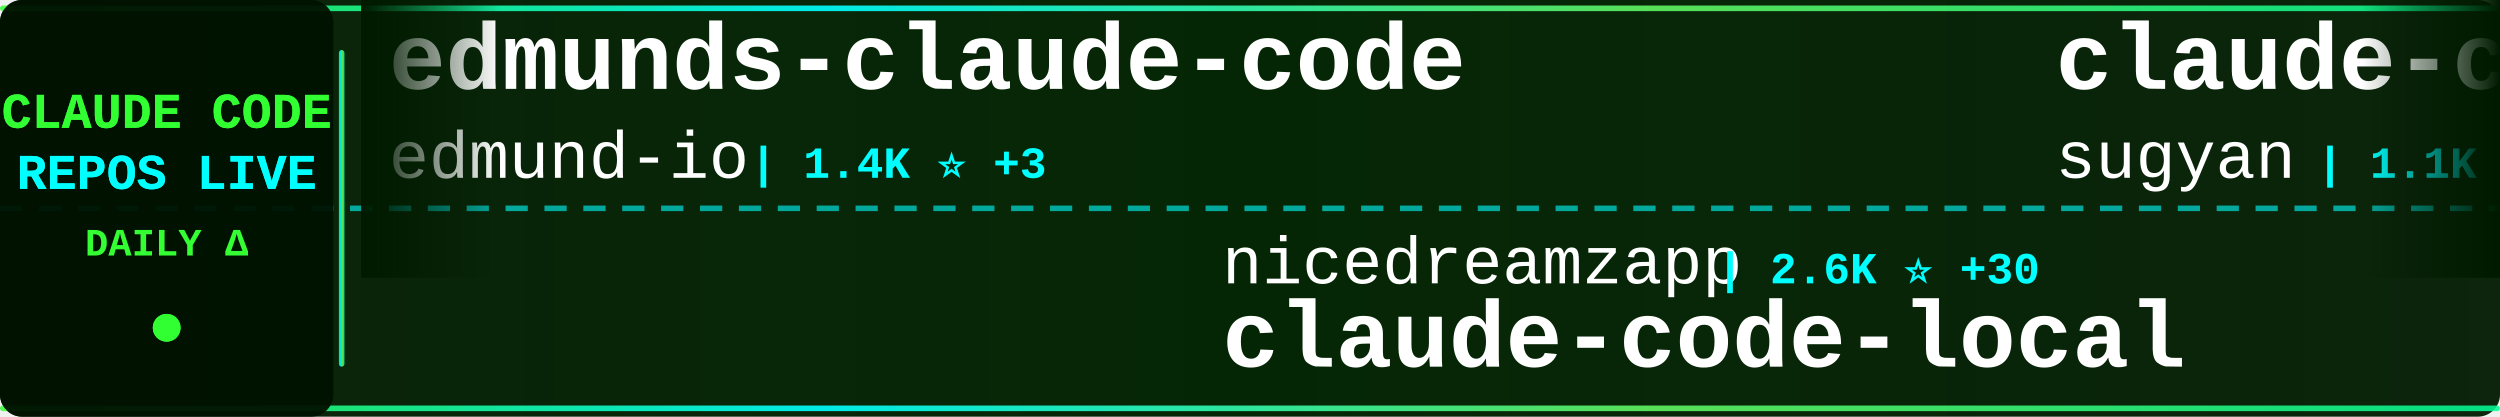
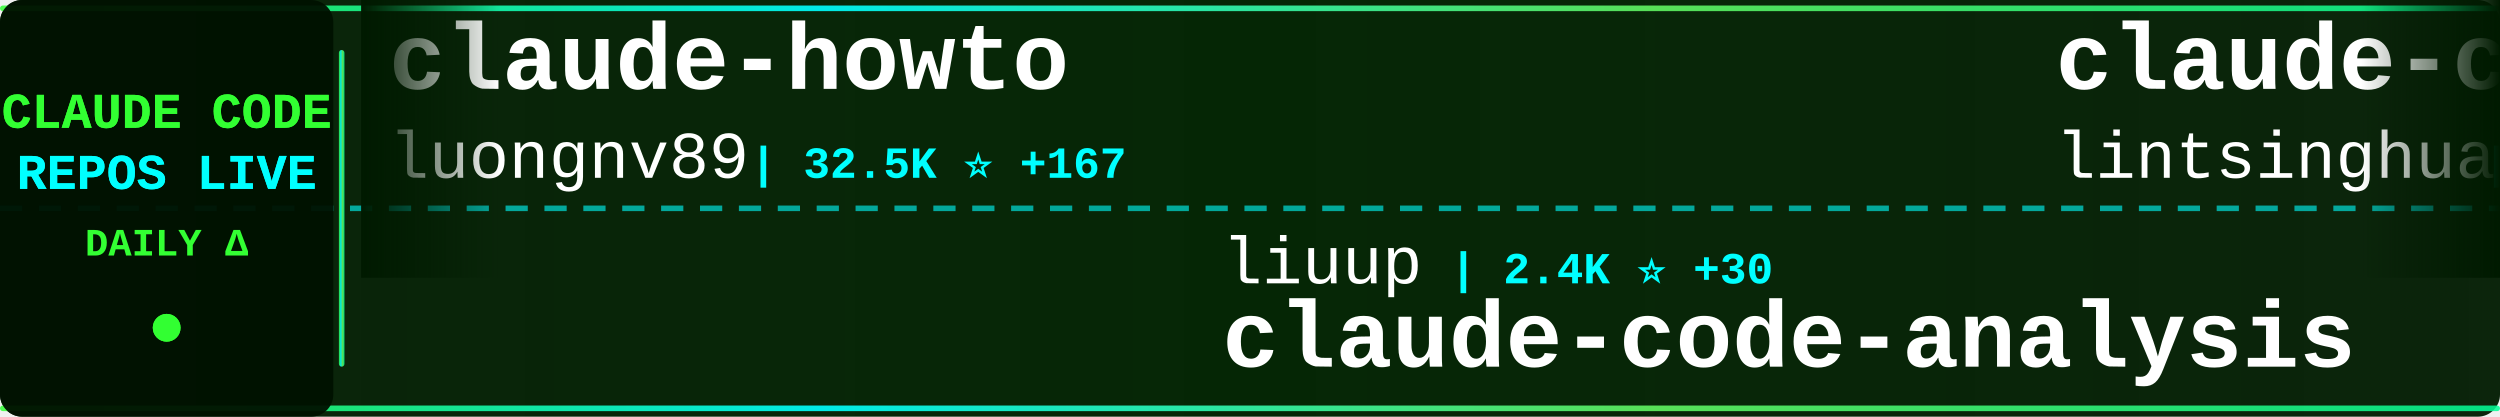
<svg xmlns="http://www.w3.org/2000/svg" width="900" height="150">
  <defs>
    <linearGradient id="tickerBg" x1="0%" y1="0%" x2="100%" y2="0%">
      <stop offset="0%" style="stop-color:#001a00;stop-opacity:0.95" />
      <stop offset="50%" style="stop-color:#002200;stop-opacity:0.98" />
      <stop offset="100%" style="stop-color:#001a00;stop-opacity:0.95" />
    </linearGradient>
    <linearGradient id="borderGrad" x1="0%" y1="0%" x2="100%" y2="0%">
      <stop offset="0%" style="stop-color:#33ff33;stop-opacity:0.85">
        <animate attributeName="stop-opacity" values="0.85;1;0.85" dur="2s" repeatCount="indefinite" />
      </stop>
      <stop offset="33%" style="stop-color:#00ffff;stop-opacity:0.9">
        <animate attributeName="stop-opacity" values="0.9;1;0.9" dur="2.2s" repeatCount="indefinite" />
      </stop>
      <stop offset="66%" style="stop-color:#66ff66;stop-opacity:0.85">
        <animate attributeName="stop-opacity" values="0.85;1;0.85" dur="1.8s" repeatCount="indefinite" />
      </stop>
      <stop offset="100%" style="stop-color:#00ff99;stop-opacity:0.85">
        <animate attributeName="stop-opacity" values="0.85;1;0.85" dur="2s" repeatCount="indefinite" />
      </stop>
    </linearGradient>
    <filter id="textGlow">
      <feGaussianBlur stdDeviation="0.1" result="coloredBlur" />
      <feMerge>
        <feMergeNode in="coloredBlur" />
        <feMergeNode in="SourceGraphic" />
      </feMerge>
    </filter>
    <filter id="metricGlow">
      <feGaussianBlur stdDeviation="0.2" result="coloredBlur" />
      <feMerge>
        <feMergeNode in="coloredBlur" />
        <feMergeNode in="SourceGraphic" />
      </feMerge>
    </filter>
    <linearGradient id="leftFade" x1="0%" y1="0%" x2="100%" y2="0%">
      <stop offset="0%" style="stop-color:#001a00;stop-opacity:1" />
      <stop offset="100%" style="stop-color:#001a00;stop-opacity:0" />
    </linearGradient>
    <linearGradient id="rightFade" x1="0%" y1="0%" x2="100%" y2="0%">
      <stop offset="0%" style="stop-color:#001a00;stop-opacity:0" />
      <stop offset="100%" style="stop-color:#001a00;stop-opacity:1" />
    </linearGradient>
  </defs>
  <rect width="900" height="150" fill="url(#tickerBg)" rx="8" />
  <rect x="0" y="2" width="900" height="2" fill="url(#borderGrad)" rx="1" />
  <rect x="0" y="146" width="900" height="2" fill="url(#borderGrad)" rx="1" />
  <line x1="0" y1="75" x2="900" y2="75" stroke="#00ffff" stroke-width="2" stroke-dasharray="8 6" opacity="0.6" />
  <rect x="0" y="0" width="120" height="150" fill="#001100" opacity="0.95" rx="8" />
  <text x="60" y="46" font-family="'Courier New', monospace" font-size="18" font-weight="bold" fill="#33ff33" text-anchor="middle" filter="url(#textGlow)">
    CLAUDE CODE
  </text>
  <text x="60" y="68" font-family="'Courier New', monospace" font-size="18" font-weight="bold" fill="#00ffff" text-anchor="middle" filter="url(#textGlow)">
    REPOS LIVE
  </text>
  <text x="60" y="92" font-family="'Courier New', monospace" font-size="14" font-weight="bold" fill="#33ff33" text-anchor="middle">
    DAILY Δ
  </text>
  <circle cx="60" cy="118" r="5" fill="#33ff33" filter="url(#metricGlow)">
    <animate attributeName="r" values="4;6;4" dur="1.5s" repeatCount="indefinite" />
    <animate attributeName="opacity" values="0.6;1;0.6" dur="1.5s" repeatCount="indefinite" />
  </circle>
  <rect x="122" y="18" width="2" height="114" fill="url(#borderGrad)" rx="1" />
  <clipPath id="tickerClip">
    <rect x="130" y="0" width="770" height="150" />
  </clipPath>
  <g clip-path="url(#tickerClip)">
    <g id="tickerItems">
      <animateTransform attributeName="transform" attributeType="XML" type="translate" from="0 0" to="-3000 0" dur="54s" repeatCount="indefinite" />
      <g transform="translate(0, 0)">
-         <text x="140" y="32" font-family="'Courier New', monospace" font-size="34" font-weight="bold" fill="#ffffff">edmunds-claude-code</text>
-         <text x="140" y="64" font-family="'Courier New', monospace" font-size="24" font-weight="normal" fill="#ffffff" opacity="1.0">edmund-io</text>
-         <text x="270" y="64" font-family="'Courier New', monospace" font-size="16" font-weight="bold" fill="#00ffff"> | 1.4K ⭐ +3</text>
+         <text x="140" y="32" font-family="'Courier New', monospace" font-size="34" font-weight="bold" fill="#ffffff">claude-howto</text>
+         <text x="140" y="64" font-family="'Courier New', monospace" font-size="24" font-weight="normal" fill="#ffffff" opacity="1.0">luongnv89</text>
+         <text x="270" y="64" font-family="'Courier New', monospace" font-size="16" font-weight="bold" fill="#00ffff"> | 32.5K ⭐ +167</text>
      </g>
      <g transform="translate(300, 0)">
-         <text x="140" y="102" font-family="'Courier New', monospace" font-size="24" font-weight="normal" fill="#ffffff" opacity="1.0">nicedreamzapp</text>
-         <text x="318" y="102" font-family="'Courier New', monospace" font-size="16" font-weight="bold" fill="#00ffff"> | 2.6K ⭐ +30</text>
-         <text x="140" y="132" font-family="'Courier New', monospace" font-size="34" font-weight="bold" fill="#ffffff">claude-code-local</text>
+         <text x="140" y="102" font-family="'Courier New', monospace" font-size="24" font-weight="normal" fill="#ffffff" opacity="1.0">liuup</text>
+         <text x="222" y="102" font-family="'Courier New', monospace" font-size="16" font-weight="bold" fill="#00ffff"> | 2.4K ⭐ +30</text>
+         <text x="140" y="132" font-family="'Courier New', monospace" font-size="34" font-weight="bold" fill="#ffffff">claude-code-analysis</text>
      </g>
      <g transform="translate(600, 0)">
-         <text x="140" y="32" font-family="'Courier New', monospace" font-size="34" font-weight="bold" fill="#ffffff">claude-code-webui</text>
-         <text x="140" y="64" font-family="'Courier New', monospace" font-size="24" font-weight="normal" fill="#ffffff" opacity="1.0">sugyan</text>
-         <text x="234" y="64" font-family="'Courier New', monospace" font-size="16" font-weight="bold" fill="#00ffff"> | 1.1K ⭐ +2</text>
+         <text x="140" y="32" font-family="'Courier New', monospace" font-size="34" font-weight="bold" fill="#ffffff">claude-code-book</text>
+         <text x="140" y="64" font-family="'Courier New', monospace" font-size="24" font-weight="normal" fill="#ffffff" opacity="1.0">lintsinghua</text>
+         <text x="294" y="64" font-family="'Courier New', monospace" font-size="16" font-weight="bold" fill="#00ffff"> | 3.2K ⭐ +22</text>
      </g>
      <g transform="translate(900, 0)">
-         <text x="140" y="102" font-family="'Courier New', monospace" font-size="24" font-weight="normal" fill="#ffffff" opacity="1.0">ChrisWiles</text>
-         <text x="282" y="102" font-family="'Courier New', monospace" font-size="16" font-weight="bold" fill="#00ffff"> | 5.9K ⭐ +3</text>
-         <text x="140" y="132" font-family="'Courier New', monospace" font-size="34" font-weight="bold" fill="#ffffff">claude-code-showcase</text>
+         <text x="140" y="102" font-family="'Courier New', monospace" font-size="24" font-weight="normal" fill="#ffffff" opacity="1.0">hangsman</text>
+         <text x="258" y="102" font-family="'Courier New', monospace" font-size="16" font-weight="bold" fill="#00ffff"> | 774 ⭐</text>
+         <text x="140" y="132" font-family="'Courier New', monospace" font-size="34" font-weight="bold" fill="#ffffff">claude-code-source</text>
      </g>
      <g transform="translate(1200, 0)">
-         <text x="140" y="32" font-family="'Courier New', monospace" font-size="34" font-weight="bold" fill="#ffffff">claude-code-analysis</text>
-         <text x="140" y="64" font-family="'Courier New', monospace" font-size="24" font-weight="normal" fill="#ffffff" opacity="1.0">liuup</text>
-         <text x="222" y="64" font-family="'Courier New', monospace" font-size="16" font-weight="bold" fill="#00ffff"> | 2.4K ⭐ +33</text>
+         <text x="140" y="32" font-family="'Courier New', monospace" font-size="34" font-weight="bold" fill="#ffffff">claude-code-ultimate-gui...</text>
+         <text x="140" y="64" font-family="'Courier New', monospace" font-size="24" font-weight="normal" fill="#ffffff" opacity="1.0">FlorianBruniaux</text>
+         <text x="342" y="64" font-family="'Courier New', monospace" font-size="16" font-weight="bold" fill="#00ffff"> | 4.3K ⭐ +17</text>
      </g>
      <g transform="translate(1500, 0)">
-         <text x="140" y="102" font-family="'Courier New', monospace" font-size="24" font-weight="normal" fill="#ffffff" opacity="1.0">fuergaosi233</text>
-         <text x="306" y="102" font-family="'Courier New', monospace" font-size="16" font-weight="bold" fill="#00ffff"> | 2.6K ⭐ +6</text>
-         <text x="140" y="132" font-family="'Courier New', monospace" font-size="34" font-weight="bold" fill="#ffffff">claude-code-proxy</text>
+         <text x="140" y="102" font-family="'Courier New', monospace" font-size="24" font-weight="normal" fill="#ffffff" opacity="1.0">xorespesp</text>
+         <text x="270" y="102" font-family="'Courier New', monospace" font-size="16" font-weight="bold" fill="#00ffff"> | 223 ⭐</text>
+         <text x="140" y="132" font-family="'Courier New', monospace" font-size="34" font-weight="bold" fill="#ffffff">claude-code</text>
      </g>
      <g transform="translate(1800, 0)">
-         <text x="140" y="32" font-family="'Courier New', monospace" font-size="34" font-weight="bold" fill="#ffffff">awesome-claude-code-suba...</text>
-         <text x="140" y="64" font-family="'Courier New', monospace" font-size="24" font-weight="normal" fill="#ffffff" opacity="1.0">VoltAgent</text>
-         <text x="270" y="64" font-family="'Courier New', monospace" font-size="16" font-weight="bold" fill="#00ffff"> | 19.6K ⭐ +79</text>
+         <text x="140" y="32" font-family="'Courier New', monospace" font-size="34" font-weight="bold" fill="#ffffff">claude-code-action</text>
+         <text x="140" y="64" font-family="'Courier New', monospace" font-size="24" font-weight="normal" fill="#ffffff" opacity="1.0">anthropics</text>
+         <text x="282" y="64" font-family="'Courier New', monospace" font-size="16" font-weight="bold" fill="#00ffff"> | 7.5K ⭐ +20</text>
      </g>
      <g transform="translate(2100, 0)">
-         <text x="140" y="102" font-family="'Courier New', monospace" font-size="24" font-weight="normal" fill="#ffffff" opacity="1.0">Windy3f3f3f3f</text>
-         <text x="318" y="102" font-family="'Courier New', monospace" font-size="16" font-weight="bold" fill="#00ffff"> | 1.2K ⭐ +11</text>
-         <text x="140" y="132" font-family="'Courier New', monospace" font-size="34" font-weight="bold" fill="#ffffff">claude-code-from-scratch</text>
+         <text x="140" y="102" font-family="'Courier New', monospace" font-size="24" font-weight="normal" fill="#ffffff" opacity="1.0">wshobson</text>
+         <text x="258" y="102" font-family="'Courier New', monospace" font-size="16" font-weight="bold" fill="#00ffff"> | 35.3K ⭐ +71</text>
+         <text x="140" y="132" font-family="'Courier New', monospace" font-size="34" font-weight="bold" fill="#ffffff">agents</text>
      </g>
      <g transform="translate(2400, 0)">
-         <text x="140" y="32" font-family="'Courier New', monospace" font-size="34" font-weight="bold" fill="#ffffff">claude-code-base-action</text>
-         <text x="140" y="64" font-family="'Courier New', monospace" font-size="24" font-weight="normal" fill="#ffffff" opacity="1.0">anthropics</text>
-         <text x="282" y="64" font-family="'Courier New', monospace" font-size="16" font-weight="bold" fill="#00ffff"> | 819 ⭐ +1</text>
+         <text x="140" y="32" font-family="'Courier New', monospace" font-size="34" font-weight="bold" fill="#ffffff">claude-code-router</text>
+         <text x="140" y="64" font-family="'Courier New', monospace" font-size="24" font-weight="normal" fill="#ffffff" opacity="1.0">musistudio</text>
+         <text x="282" y="64" font-family="'Courier New', monospace" font-size="16" font-weight="bold" fill="#00ffff"> | 33.9K ⭐ +60</text>
      </g>
      <g transform="translate(2700, 0)">
-         <text x="140" y="102" font-family="'Courier New', monospace" font-size="24" font-weight="normal" fill="#ffffff" opacity="1.0">carlvellotti</text>
-         <text x="306" y="102" font-family="'Courier New', monospace" font-size="16" font-weight="bold" fill="#00ffff"> | 2.0K ⭐ +18</text>
-         <text x="140" y="132" font-family="'Courier New', monospace" font-size="34" font-weight="bold" fill="#ffffff">claude-code-pm-course</text>
+         <text x="140" y="102" font-family="'Courier New', monospace" font-size="24" font-weight="normal" fill="#ffffff" opacity="1.0">davila7</text>
+         <text x="246" y="102" font-family="'Courier New', monospace" font-size="16" font-weight="bold" fill="#00ffff"> | 27.2K ⭐ +46</text>
+         <text x="140" y="132" font-family="'Courier New', monospace" font-size="34" font-weight="bold" fill="#ffffff">claude-code-templates</text>
      </g>
      <g transform="translate(3000, 0)">
-         <text x="140" y="32" font-family="'Courier New', monospace" font-size="34" font-weight="bold" fill="#ffffff">edmunds-claude-code</text>
-         <text x="140" y="64" font-family="'Courier New', monospace" font-size="24" font-weight="normal" fill="#ffffff" opacity="1.0">edmund-io</text>
-         <text x="270" y="64" font-family="'Courier New', monospace" font-size="16" font-weight="bold" fill="#00ffff"> | 1.4K ⭐ +3</text>
+         <text x="140" y="32" font-family="'Courier New', monospace" font-size="34" font-weight="bold" fill="#ffffff">claude-howto</text>
+         <text x="140" y="64" font-family="'Courier New', monospace" font-size="24" font-weight="normal" fill="#ffffff" opacity="1.0">luongnv89</text>
+         <text x="270" y="64" font-family="'Courier New', monospace" font-size="16" font-weight="bold" fill="#00ffff"> | 32.5K ⭐ +167</text>
      </g>
      <g transform="translate(3300, 0)">
-         <text x="140" y="102" font-family="'Courier New', monospace" font-size="24" font-weight="normal" fill="#ffffff" opacity="1.0">nicedreamzapp</text>
-         <text x="318" y="102" font-family="'Courier New', monospace" font-size="16" font-weight="bold" fill="#00ffff"> | 2.6K ⭐ +30</text>
-         <text x="140" y="132" font-family="'Courier New', monospace" font-size="34" font-weight="bold" fill="#ffffff">claude-code-local</text>
+         <text x="140" y="102" font-family="'Courier New', monospace" font-size="24" font-weight="normal" fill="#ffffff" opacity="1.0">liuup</text>
+         <text x="222" y="102" font-family="'Courier New', monospace" font-size="16" font-weight="bold" fill="#00ffff"> | 2.4K ⭐ +30</text>
+         <text x="140" y="132" font-family="'Courier New', monospace" font-size="34" font-weight="bold" fill="#ffffff">claude-code-analysis</text>
      </g>
      <g transform="translate(3600, 0)">
-         <text x="140" y="32" font-family="'Courier New', monospace" font-size="34" font-weight="bold" fill="#ffffff">claude-code-webui</text>
-         <text x="140" y="64" font-family="'Courier New', monospace" font-size="24" font-weight="normal" fill="#ffffff" opacity="1.0">sugyan</text>
-         <text x="234" y="64" font-family="'Courier New', monospace" font-size="16" font-weight="bold" fill="#00ffff"> | 1.1K ⭐ +2</text>
+         <text x="140" y="32" font-family="'Courier New', monospace" font-size="34" font-weight="bold" fill="#ffffff">claude-code-book</text>
+         <text x="140" y="64" font-family="'Courier New', monospace" font-size="24" font-weight="normal" fill="#ffffff" opacity="1.0">lintsinghua</text>
+         <text x="294" y="64" font-family="'Courier New', monospace" font-size="16" font-weight="bold" fill="#00ffff"> | 3.2K ⭐ +22</text>
      </g>
      <g transform="translate(3900, 0)">
-         <text x="140" y="102" font-family="'Courier New', monospace" font-size="24" font-weight="normal" fill="#ffffff" opacity="1.0">ChrisWiles</text>
-         <text x="282" y="102" font-family="'Courier New', monospace" font-size="16" font-weight="bold" fill="#00ffff"> | 5.9K ⭐ +3</text>
-         <text x="140" y="132" font-family="'Courier New', monospace" font-size="34" font-weight="bold" fill="#ffffff">claude-code-showcase</text>
+         <text x="140" y="102" font-family="'Courier New', monospace" font-size="24" font-weight="normal" fill="#ffffff" opacity="1.0">hangsman</text>
+         <text x="258" y="102" font-family="'Courier New', monospace" font-size="16" font-weight="bold" fill="#00ffff"> | 774 ⭐</text>
+         <text x="140" y="132" font-family="'Courier New', monospace" font-size="34" font-weight="bold" fill="#ffffff">claude-code-source</text>
      </g>
    </g>
  </g>
  <rect x="130" y="0" width="50" height="100" fill="url(#leftFade)" />
  <rect x="850" y="0" width="50" height="100" fill="url(#rightFade)" />
</svg>
